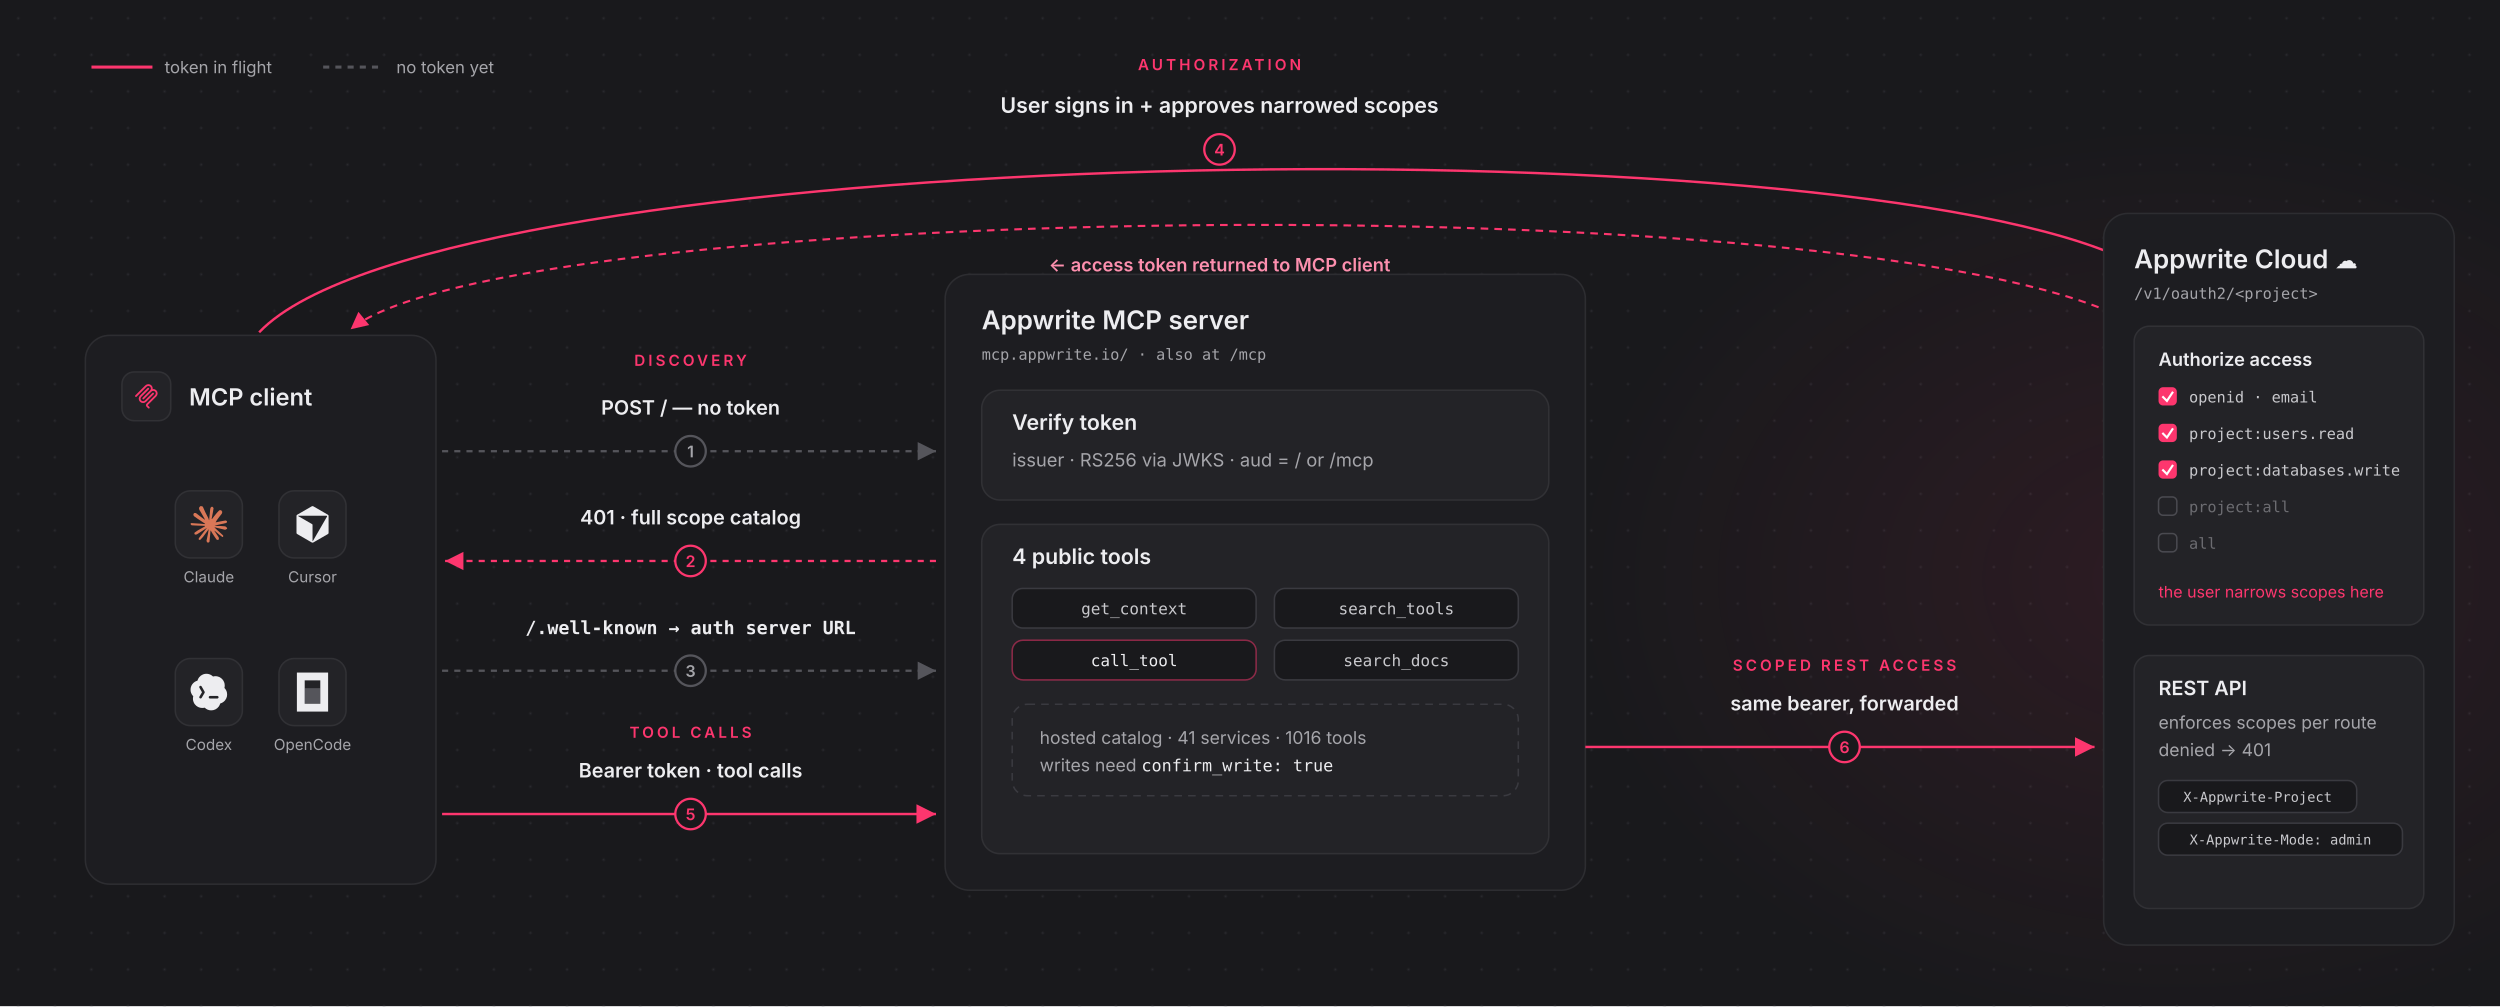
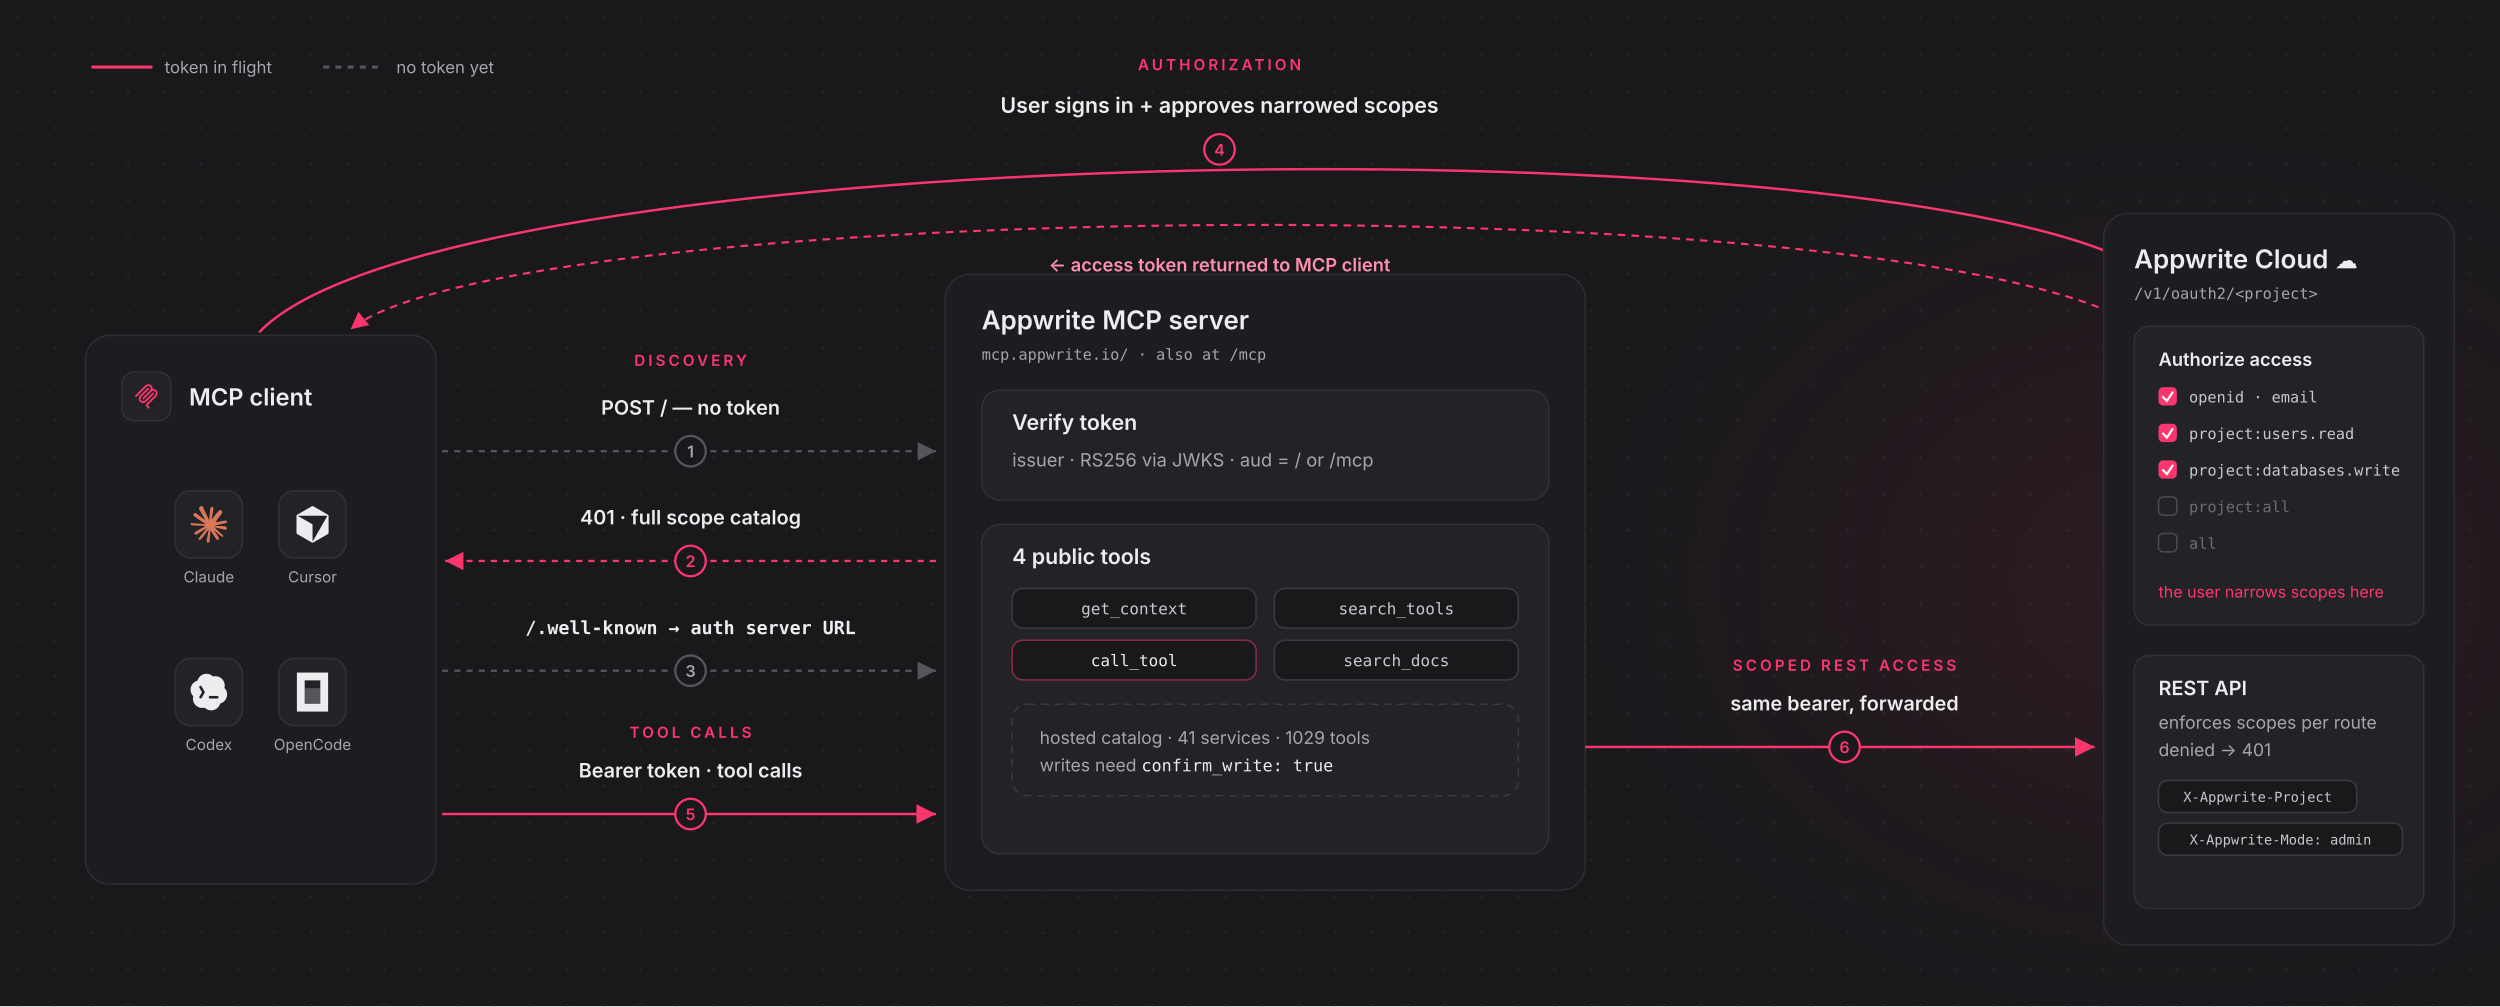
<svg xmlns="http://www.w3.org/2000/svg" width="1640" height="660" viewBox="0 0 1640 660" fill="none" font-family="Inter, -apple-system, 'Segoe UI', sans-serif">
  <defs>
    <pattern id="dots" width="24" height="24" patternUnits="userSpaceOnUse">
      <circle cx="12" cy="12" r="1" fill="#232327" />
    </pattern>
    <radialGradient id="glow" cx="0.5" cy="0.5" r="0.5">
      <stop offset="0%" stop-color="#FD366E" stop-opacity="0.09" />
      <stop offset="100%" stop-color="#FD366E" stop-opacity="0" />
    </radialGradient>
    <marker id="arrGray" markerWidth="10" markerHeight="10" refX="8" refY="4" orient="auto">
      <path d="M0 0 L8 4 L0 8 Z" fill="#55555B" />
    </marker>
    <marker id="arrPink" markerWidth="10" markerHeight="10" refX="8" refY="4" orient="auto">
      <path d="M0 0 L8 4 L0 8 Z" fill="#FD366E" />
    </marker>
  </defs>
  <rect width="1640" height="660" fill="#19191C" />
  <rect width="1640" height="660" fill="url(#dots)" />
  <ellipse cx="1430" cy="380" rx="400" ry="300" fill="url(#glow)" />
  <line x1="60" y1="44" x2="100" y2="44" stroke="#FD366E" stroke-width="2" />
  <text x="108" y="48" font-size="11" fill="#A5A5AA">token in flight</text>
  <line x1="212" y1="44" x2="252" y2="44" stroke="#55555B" stroke-width="2" stroke-dasharray="4 4" />
  <text x="260" y="48" font-size="11" fill="#A5A5AA">no token yet</text>
  <path d="M 170 218 C 290 92, 1210 78, 1398 172" stroke="#FD366E" stroke-width="1.6" marker-end="url(#arrPink)" />
  <path d="M 1385 205 C 1190 120, 330 134, 230 216" stroke="#FD366E" stroke-width="1.4" stroke-dasharray="5 4" marker-end="url(#arrPink)" />
  <text x="800" y="46" font-size="10" letter-spacing="2" font-weight="600" fill="#FD366E" text-anchor="middle">AUTHORIZATION</text>
  <text x="800" y="74" font-size="14" font-weight="600" fill="#EDEDF0" text-anchor="middle">User signs in + approves narrowed scopes</text>
  <circle cx="800" cy="98" r="10" fill="#19191C" stroke="#FD366E" stroke-width="1.5" />
  <text x="800" y="102" font-size="10.5" font-weight="600" fill="#FD366E" text-anchor="middle">4</text>
  <text x="800" y="178" font-size="12" font-weight="600" fill="#FD8FAE" text-anchor="middle">← access token returned to MCP client</text>
  <rect x="56" y="220" width="230" height="360" rx="16" fill="#1D1D21" stroke="#2D2D31" />
  <rect x="80" y="244" width="32" height="32" rx="8" fill="#232327" stroke="#313135" />
  <g transform="translate(86.4 250.4) scale(0.8)" fill="none" stroke="#FD366E" stroke-width="1.5" stroke-linecap="round" stroke-linejoin="round">
    <path d="M3.5 11.75L11.672 3.579C12.776 2.474 14.567 2.474 15.672 3.579C16.776 4.683 16.776 6.474 15.672 7.579M15.672 7.579L9.5 13.75M15.672 7.579C16.776 6.474 18.567 6.474 19.672 7.579C20.776 8.683 20.776 10.474 19.672 11.579L12.707 18.543C12.317 18.933 12.317 19.567 12.707 19.957L14 21.25" />
    <path d="M17.5 9.749L11.328 15.921C10.224 17.026 8.433 17.026 7.328 15.921C6.224 14.816 6.224 13.025 7.328 11.921L13.5 5.749" />
  </g>
  <text x="124" y="266" font-size="15.5" font-weight="600" fill="#EDEDF0">MCP client</text>
  <rect x="115" y="322" width="44" height="44" rx="10" fill="#232327" stroke="#313135" />
  <g transform="translate(125 332) scale(0.09375)">
    <path fill="#D97757" d="m50.228 170.321 50.357-28.257.843-2.463-.843-1.361h-2.462l-8.426-.518-28.775-.778-24.952-1.037-24.175-1.296-6.092-1.297L0 125.796l.583-3.759 5.12-3.434 7.324.648 16.202 1.101 24.304 1.685 17.629 1.037 26.118 2.722h4.148l.583-1.685-1.426-1.037-1.101-1.037-25.147-17.045-27.22-18.017-14.258-10.37-7.713-5.25-3.888-4.925-1.685-10.758 7-7.713 9.397.649 2.398.648 9.527 7.323 20.35 15.75L94.817 91.9l3.889 3.24 1.555-1.102.195-.777-1.75-2.917-14.453-26.118-15.425-26.572-6.87-11.018-1.814-6.61c-.648-2.723-1.102-4.991-1.102-7.778l7.972-10.823L71.42 0 82.05 1.426l4.472 3.888 6.61 15.101 10.694 23.786 16.591 32.34 4.861 9.592 2.592 8.879.973 2.722h1.685v-1.556l1.36-18.211 2.528-22.36 2.463-28.776.843-8.1 4.018-9.722 7.971-5.25 6.222 2.981 5.12 7.324-.713 4.73-3.046 19.768-5.962 30.98-3.889 20.739h2.268l2.593-2.593 10.499-13.934 17.628-22.036 7.778-8.749 9.073-9.657 5.833-4.601h11.018l8.1 12.055-3.628 12.443-11.342 14.388-9.398 12.184-13.48 18.147-8.426 14.518.778 1.166 2.01-.194 30.46-6.481 16.462-2.982 19.637-3.37 8.88 4.148.971 4.213-3.5 8.62-20.998 5.184-24.628 4.926-36.682 8.685-.454.324.519.648 16.526 1.555 7.065.389h17.304l32.21 2.398 8.426 5.574 5.055 6.805-.843 5.184-12.962 6.611-17.498-4.148-40.83-9.721-14-3.5h-1.944v1.167l11.666 11.406 21.387 19.314 26.767 24.887 1.36 6.157-3.434 4.86-3.63-.518-23.526-17.693-9.073-7.972-20.545-17.304h-1.36v1.814l4.73 6.935 25.017 37.59 1.296 11.536-1.814 3.76-6.481 2.268-7.13-1.297-14.647-20.544-15.1-23.138-12.185-20.739-1.49.843-7.194 77.448-3.37 3.953-7.778 2.981-6.48-4.925-3.436-7.972 3.435-15.749 4.148-20.544 3.37-16.333 3.046-20.285 1.815-6.74-.13-.454-1.49.194-15.295 20.999-23.267 31.433-18.406 19.702-4.407 1.75-7.648-3.954.713-7.064 4.277-6.286 25.47-32.405 15.36-20.092 9.917-11.6-.065-1.686h-.583L44.07 198.125l-12.055 1.555-5.185-4.86.648-7.972 2.463-2.593 20.35-13.999-.064.065Z" />
  </g>
  <text x="137" y="382" font-size="10" fill="#A5A5AA" text-anchor="middle">Claude</text>
  <rect x="183" y="322" width="44" height="44" rx="10" fill="#232327" stroke="#313135" />
  <g transform="translate(194.5 332) scale(0.0451)">
    <path fill="#EDEDF0" d="M457.43,125.94L244.42,2.96c-6.84-3.95-15.28-3.95-22.12,0L9.3,125.94c-5.75,3.32-9.3,9.46-9.3,16.11v247.99c0,6.65,3.55,12.79,9.3,16.11l213.01,122.98c6.84,3.95,15.28,3.95,22.12,0l213.01-122.98c5.75-3.32,9.3-9.46,9.3-16.11v-247.99c0-6.65-3.55-12.79-9.3-16.11h-.01ZM444.05,151.99l-205.63,356.16c-1.39,2.4-5.06,1.42-5.06-1.36v-233.21c0-4.66-2.49-8.97-6.53-11.31L24.87,145.67c-2.4-1.39-1.42-5.06,1.36-5.06h411.26c5.84,0,9.49,6.33,6.57,11.39h-.01Z" />
  </g>
  <text x="205" y="382" font-size="10" fill="#A5A5AA" text-anchor="middle">Cursor</text>
  <rect x="115" y="432" width="44" height="44" rx="10" fill="#232327" stroke="#313135" />
  <g transform="translate(125 442)">
    <path fill="#EDEDF0" fill-rule="evenodd" clip-rule="evenodd" d="M8.086.457a6.105 6.105 0 013.046-.415c1.333.153 2.521.72 3.564 1.7a.117.117 0 00.107.029c1.408-.346 2.762-.224 4.061.366l.063.03.154.076c1.357.703 2.33 1.77 2.918 3.198.278.679.418 1.388.421 2.126a5.655 5.655 0 01-.18 1.631.167.167 0 00.04.155 5.982 5.982 0 011.578 2.891c.385 1.901-.01 3.615-1.183 5.14l-.182.22a6.063 6.063 0 01-2.934 1.851.162.162 0 00-.108.102c-.255.736-.511 1.364-.987 1.992-1.199 1.582-2.962 2.462-4.948 2.451-1.583-.008-2.986-.587-4.21-1.736a.145.145 0 00-.14-.032c-.518.167-1.04.191-1.604.185a5.924 5.924 0 01-2.595-.622 6.058 6.058 0 01-2.146-1.781c-.203-.269-.404-.522-.551-.821a7.74 7.74 0 01-.495-1.283 6.11 6.11 0 01-.017-3.064.166.166 0 00.008-.074.115.115 0 00-.037-.064 5.958 5.958 0 01-1.38-2.202 5.196 5.196 0 01-.333-1.589 6.915 6.915 0 01.188-2.132c.45-1.484 1.309-2.648 2.577-3.493.282-.188.55-.334.802-.438.286-.12.573-.22.861-.304a.129.129 0 00.087-.087A6.016 6.016 0 015.635 2.31C6.315 1.464 7.132.846 8.086.457zm-.804 7.85a.848.848 0 00-1.473.842l1.694 2.965-1.688 2.848a.849.849 0 001.46.864l1.94-3.272a.849.849 0 00.007-.854l-1.94-3.393zm5.446 6.24a.849.849 0 000 1.695h4.848a.849.849 0 000-1.696h-4.848z" />
  </g>
  <text x="137" y="492" font-size="10" fill="#A5A5AA" text-anchor="middle">Codex</text>
  <rect x="183" y="432" width="44" height="44" rx="10" fill="#232327" stroke="#313135" />
  <g transform="translate(184.52 433.52) scale(0.08)">
    <path d="M320 224V352H192V224H320Z" fill="#55555B" />
    <path fill-rule="evenodd" clip-rule="evenodd" d="M384 416H128V96H384V416ZM320 160H192V352H320V160Z" fill="#EDEDF0" />
  </g>
  <text x="205" y="492" font-size="10" fill="#A5A5AA" text-anchor="middle">OpenCode</text>
  <text x="453" y="240" font-size="10" letter-spacing="2" font-weight="600" fill="#FD366E" text-anchor="middle">DISCOVERY</text>
  <text x="453" y="272" font-size="13" font-weight="600" fill="#EDEDF0" text-anchor="middle">POST / — no token</text>
  <line x1="290" y1="296" x2="614" y2="296" stroke="#55555B" stroke-width="1.5" stroke-dasharray="4 4" marker-end="url(#arrGray)" />
  <circle cx="453" cy="296" r="10" fill="#19191C" stroke="#55555B" stroke-width="1.5" />
  <text x="453" y="300" font-size="10.5" font-weight="600" fill="#A5A5AA" text-anchor="middle">1</text>
  <text x="453" y="344" font-size="13" font-weight="600" fill="#EDEDF0" text-anchor="middle">401 · full scope catalog</text>
  <line x1="614" y1="368" x2="292" y2="368" stroke="#FD366E" stroke-width="1.5" stroke-dasharray="4 4" marker-end="url(#arrPink)" />
  <circle cx="453" cy="368" r="10" fill="#19191C" stroke="#FD366E" stroke-width="1.5" />
  <text x="453" y="372" font-size="10.5" font-weight="600" fill="#FD366E" text-anchor="middle">2</text>
  <text x="453" y="416" font-size="12" font-weight="600" fill="#EDEDF0" text-anchor="middle" font-family="'SF Mono', ui-monospace, Menlo, monospace">/.well-known → auth server URL</text>
  <line x1="290" y1="440" x2="614" y2="440" stroke="#55555B" stroke-width="1.5" stroke-dasharray="4 4" marker-end="url(#arrGray)" />
  <circle cx="453" cy="440" r="10" fill="#19191C" stroke="#55555B" stroke-width="1.5" />
  <text x="453" y="444" font-size="10.5" font-weight="600" fill="#A5A5AA" text-anchor="middle">3</text>
  <text x="453" y="484" font-size="10" letter-spacing="2" font-weight="600" fill="#FD366E" text-anchor="middle">TOOL CALLS</text>
  <text x="453" y="510" font-size="13" font-weight="600" fill="#EDEDF0" text-anchor="middle">Bearer token · tool calls</text>
  <line x1="290" y1="534" x2="614" y2="534" stroke="#FD366E" stroke-width="1.6" marker-end="url(#arrPink)" />
  <circle cx="453" cy="534" r="10" fill="#19191C" stroke="#FD366E" stroke-width="1.5" />
  <text x="453" y="538" font-size="10.5" font-weight="600" fill="#FD366E" text-anchor="middle">5</text>
  <rect x="620" y="180" width="420" height="404" rx="16" fill="#1D1D21" stroke="#2D2D31" />
  <text x="644" y="216" font-size="17" font-weight="600" fill="#EDEDF0">Appwrite MCP server</text>
  <text x="644" y="236" font-size="10" fill="#A5A5AA" font-family="'SF Mono', ui-monospace, Menlo, monospace">mcp.appwrite.io/ · also at /mcp</text>
  <rect x="644" y="256" width="372" height="72" rx="12" fill="#232327" stroke="#313135" />
  <text x="664" y="282" font-size="14" font-weight="600" fill="#EDEDF0">Verify token</text>
  <text x="664" y="306" font-size="12" fill="#A5A5AA">issuer · RS256 via JWKS · aud = / or /mcp</text>
  <rect x="644" y="344" width="372" height="216" rx="12" fill="#232327" stroke="#313135" />
  <text x="664" y="370" font-size="14" font-weight="600" fill="#EDEDF0">4 public tools</text>
  <rect x="664" y="386" width="160" height="26" rx="7" fill="#19191C" stroke="#3A3A40" />
  <text x="744" y="403" font-size="10.5" fill="#C9C9CD" text-anchor="middle" font-family="'SF Mono', ui-monospace, Menlo, monospace">get_context</text>
  <rect x="836" y="386" width="160" height="26" rx="7" fill="#19191C" stroke="#3A3A40" />
  <text x="916" y="403" font-size="10.5" fill="#C9C9CD" text-anchor="middle" font-family="'SF Mono', ui-monospace, Menlo, monospace">search_tools</text>
  <rect x="664" y="420" width="160" height="26" rx="7" fill="#19191C" stroke="#FD366E" stroke-opacity="0.5" />
  <text x="744" y="437" font-size="10.5" fill="#EDEDF0" text-anchor="middle" font-family="'SF Mono', ui-monospace, Menlo, monospace">call_tool</text>
  <rect x="836" y="420" width="160" height="26" rx="7" fill="#19191C" stroke="#3A3A40" />
  <text x="916" y="437" font-size="10.5" fill="#C9C9CD" text-anchor="middle" font-family="'SF Mono', ui-monospace, Menlo, monospace">search_docs</text>
  <rect x="664" y="462" width="332" height="60" rx="10" fill="none" stroke="#3A3A40" stroke-dasharray="5 4" />
-   <text x="682" y="488" font-size="11.5" fill="#A5A5AA">hosted catalog · 41 services · 1016 tools</text>
+   <text x="682" y="488" font-size="11.5" fill="#A5A5AA">hosted catalog · 41 services · 1029 tools</text>
  <text x="682" y="506" font-size="11.5" fill="#A5A5AA">writes need <tspan fill="#EDEDF0" font-size="11" font-family="'SF Mono', ui-monospace, Menlo, monospace">confirm_write: true</tspan>
  </text>
  <text x="1210" y="440" font-size="10" letter-spacing="2" font-weight="600" fill="#FD366E" text-anchor="middle">SCOPED REST ACCESS</text>
  <text x="1210" y="466" font-size="13" font-weight="600" fill="#EDEDF0" text-anchor="middle">same bearer, forwarded</text>
  <line x1="1040" y1="490" x2="1374" y2="490" stroke="#FD366E" stroke-width="1.6" marker-end="url(#arrPink)" />
  <circle cx="1210" cy="490" r="10" fill="#19191C" stroke="#FD366E" stroke-width="1.5" />
  <text x="1210" y="494" font-size="10.5" font-weight="600" fill="#FD366E" text-anchor="middle">6</text>
  <rect x="1380" y="140" width="230" height="480" rx="16" fill="#1D1D21" stroke="#2D2D31" />
  <text x="1400" y="176" font-size="17" font-weight="600" fill="#EDEDF0">Appwrite Cloud <tspan font-size="15">☁️</tspan>
  </text>
  <text x="1400" y="196" font-size="10" fill="#A5A5AA" font-family="'SF Mono', ui-monospace, Menlo, monospace">/v1/oauth2/&lt;project&gt;</text>
  <rect x="1400" y="214" width="190" height="196" rx="10" fill="#232327" stroke="#313135" />
  <text x="1416" y="240" font-size="12" font-weight="600" fill="#EDEDF0">Authorize access</text>
  <rect x="1416" y="254" width="12" height="12" rx="3" fill="#FD366E" />
  <path d="M 1418.5 260 L 1421.5 263 L 1425.5 257" stroke="#FFFFFF" stroke-width="1.4" fill="none" />
  <text x="1436" y="264" font-size="10" fill="#C9C9CD" font-family="'SF Mono', ui-monospace, Menlo, monospace">openid · email</text>
  <rect x="1416" y="278" width="12" height="12" rx="3" fill="#FD366E" />
  <path d="M 1418.5 284 L 1421.5 287 L 1425.5 281" stroke="#FFFFFF" stroke-width="1.4" fill="none" />
  <text x="1436" y="288" font-size="10" fill="#C9C9CD" font-family="'SF Mono', ui-monospace, Menlo, monospace">project:users.read</text>
  <rect x="1416" y="302" width="12" height="12" rx="3" fill="#FD366E" />
  <path d="M 1418.5 308 L 1421.5 311 L 1425.5 305" stroke="#FFFFFF" stroke-width="1.4" fill="none" />
  <text x="1436" y="312" font-size="10" fill="#C9C9CD" font-family="'SF Mono', ui-monospace, Menlo, monospace">project:databases.write</text>
  <rect x="1416" y="326" width="12" height="12" rx="3" fill="none" stroke="#4A4A50" />
  <text x="1436" y="336" font-size="10" fill="#6C6C71" font-family="'SF Mono', ui-monospace, Menlo, monospace">project:all</text>
  <rect x="1416" y="350" width="12" height="12" rx="3" fill="none" stroke="#4A4A50" />
  <text x="1436" y="360" font-size="10" fill="#6C6C71" font-family="'SF Mono', ui-monospace, Menlo, monospace">all</text>
  <text x="1416" y="392" font-size="10.5" fill="#FD366E">the user narrows scopes here</text>
  <rect x="1400" y="430" width="190" height="166" rx="10" fill="#232327" stroke="#313135" />
  <text x="1416" y="456" font-size="13" font-weight="600" fill="#EDEDF0">REST API</text>
  <text x="1416" y="478" font-size="11.5" fill="#A5A5AA">enforces scopes per route</text>
  <text x="1416" y="496" font-size="11.5" fill="#A5A5AA">denied → 401</text>
  <rect x="1416" y="512" width="130" height="21" rx="6" fill="#19191C" stroke="#3A3A40" />
  <text x="1481" y="526" font-size="9" fill="#C9C9CD" text-anchor="middle" font-family="'SF Mono', ui-monospace, Menlo, monospace">X-Appwrite-Project</text>
  <rect x="1416" y="540" width="160" height="21" rx="6" fill="#19191C" stroke="#3A3A40" />
  <text x="1496" y="554" font-size="9" fill="#C9C9CD" text-anchor="middle" font-family="'SF Mono', ui-monospace, Menlo, monospace">X-Appwrite-Mode: admin</text>
</svg>
